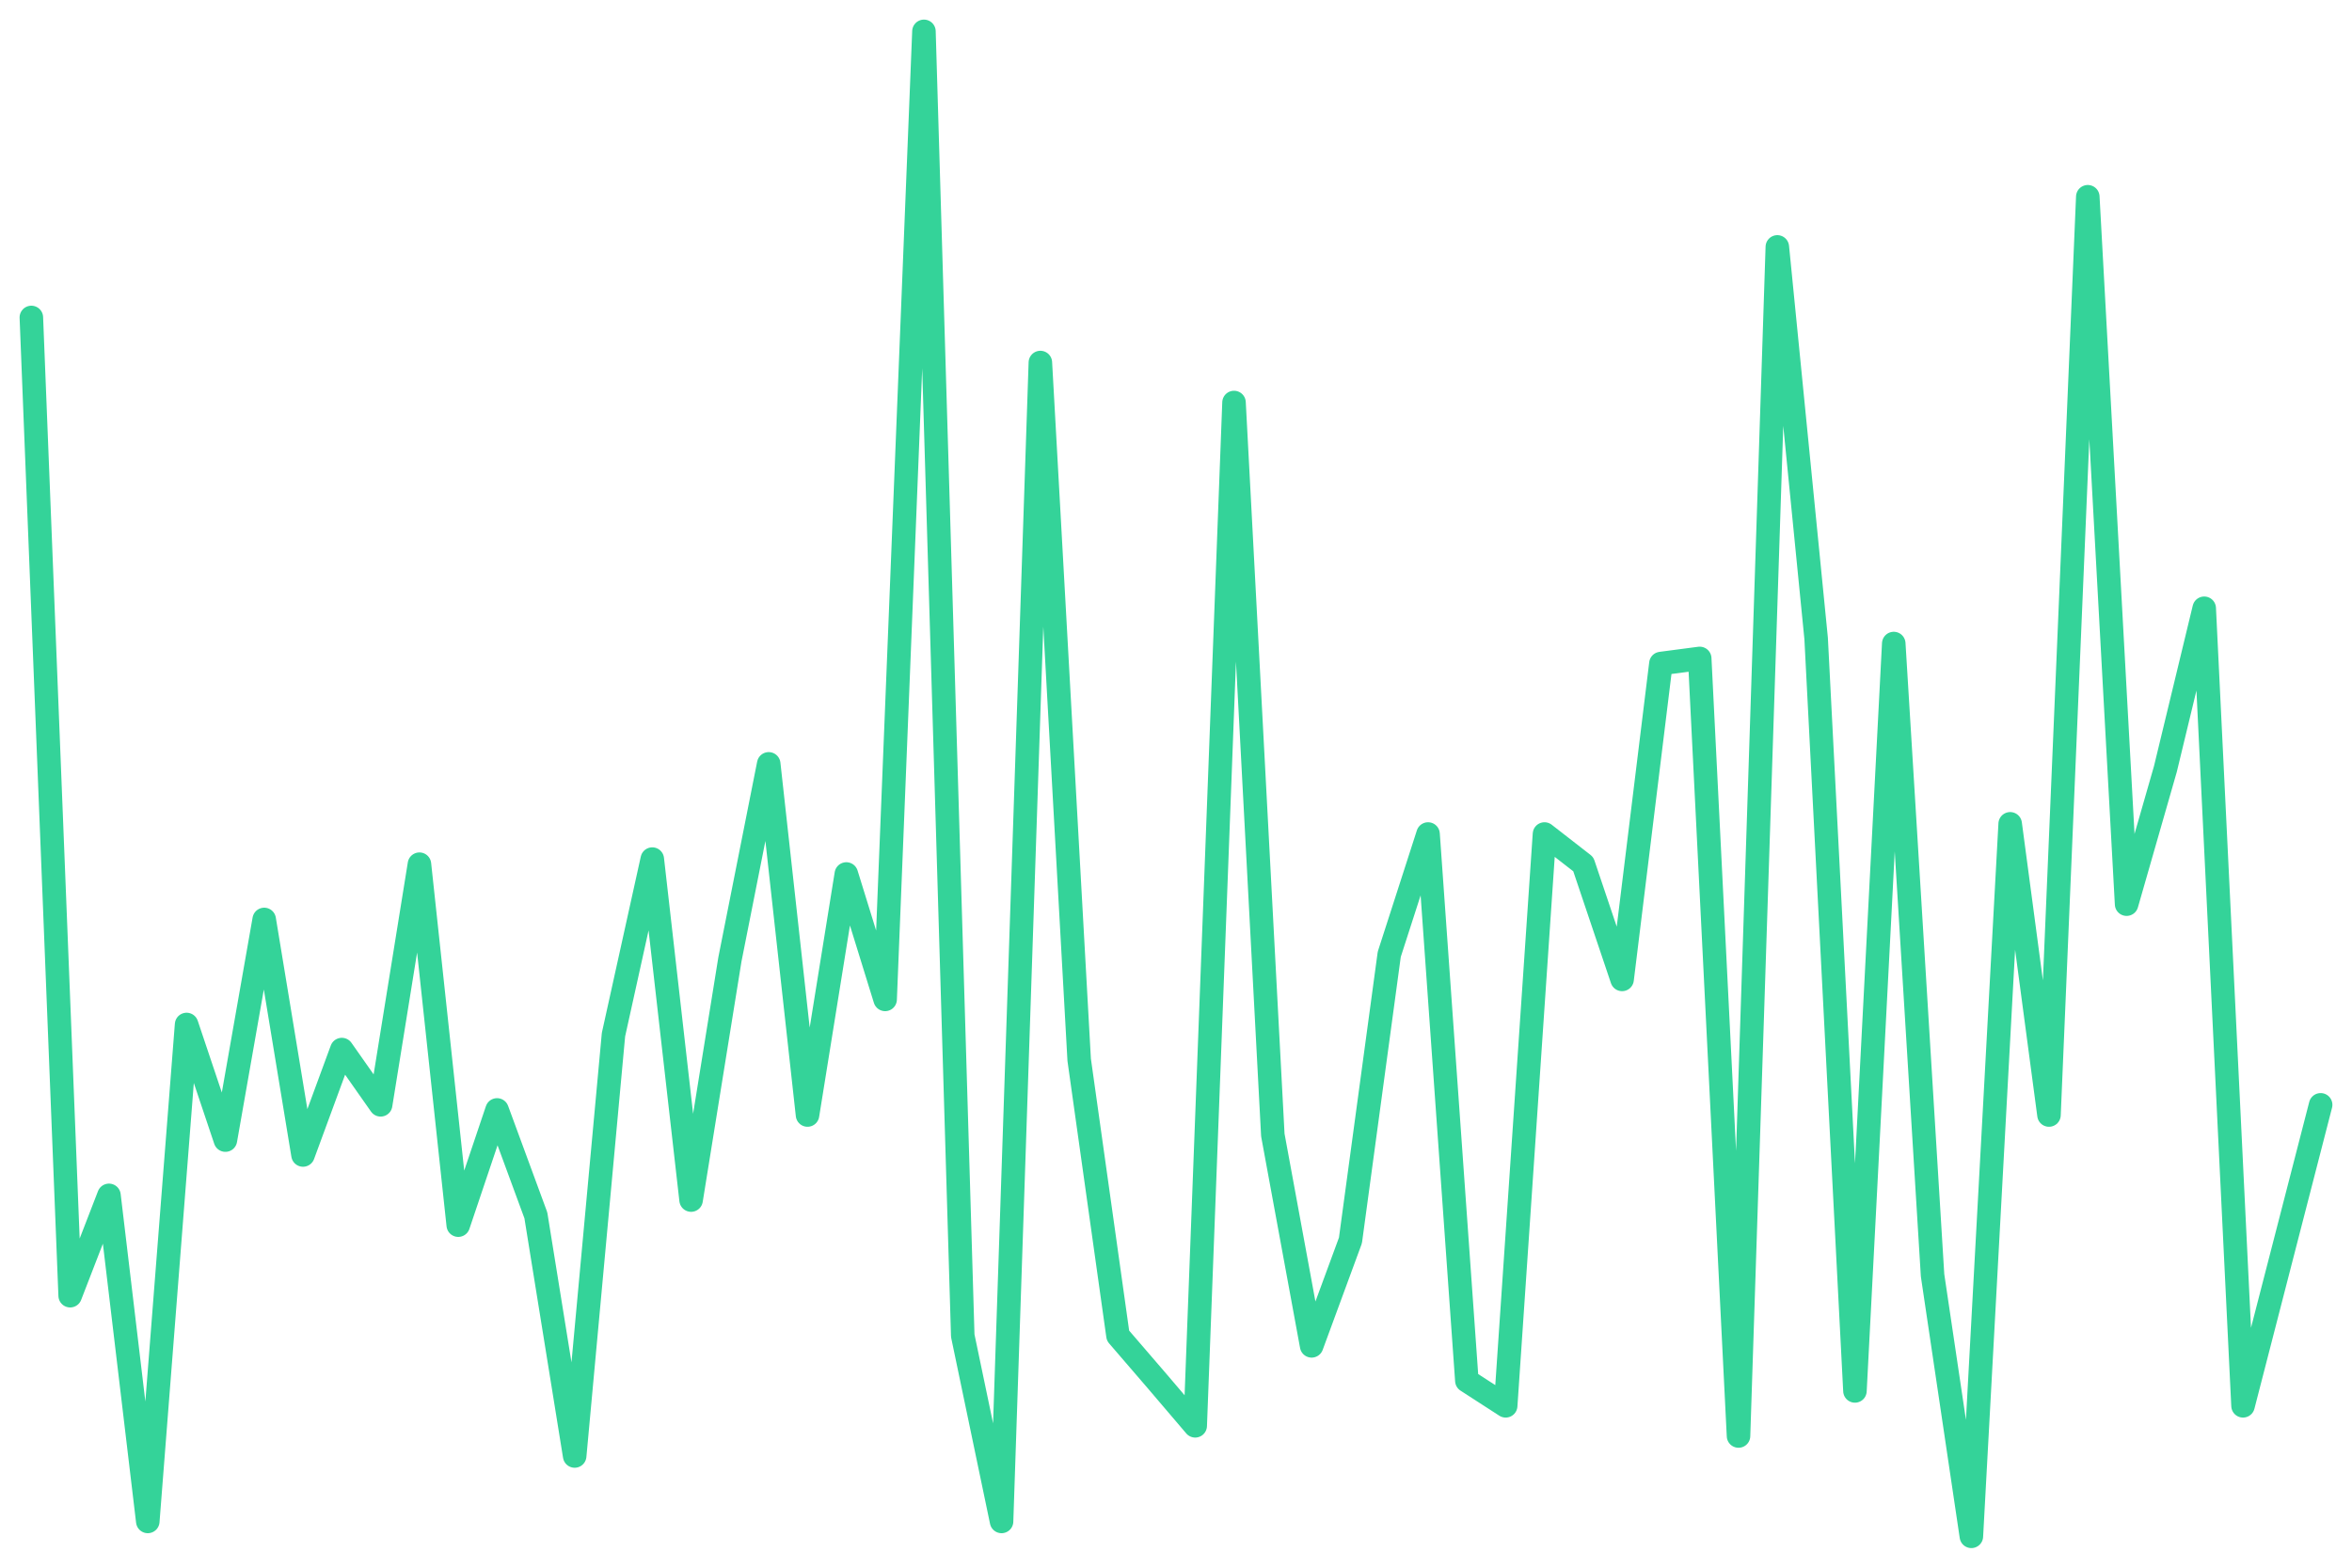
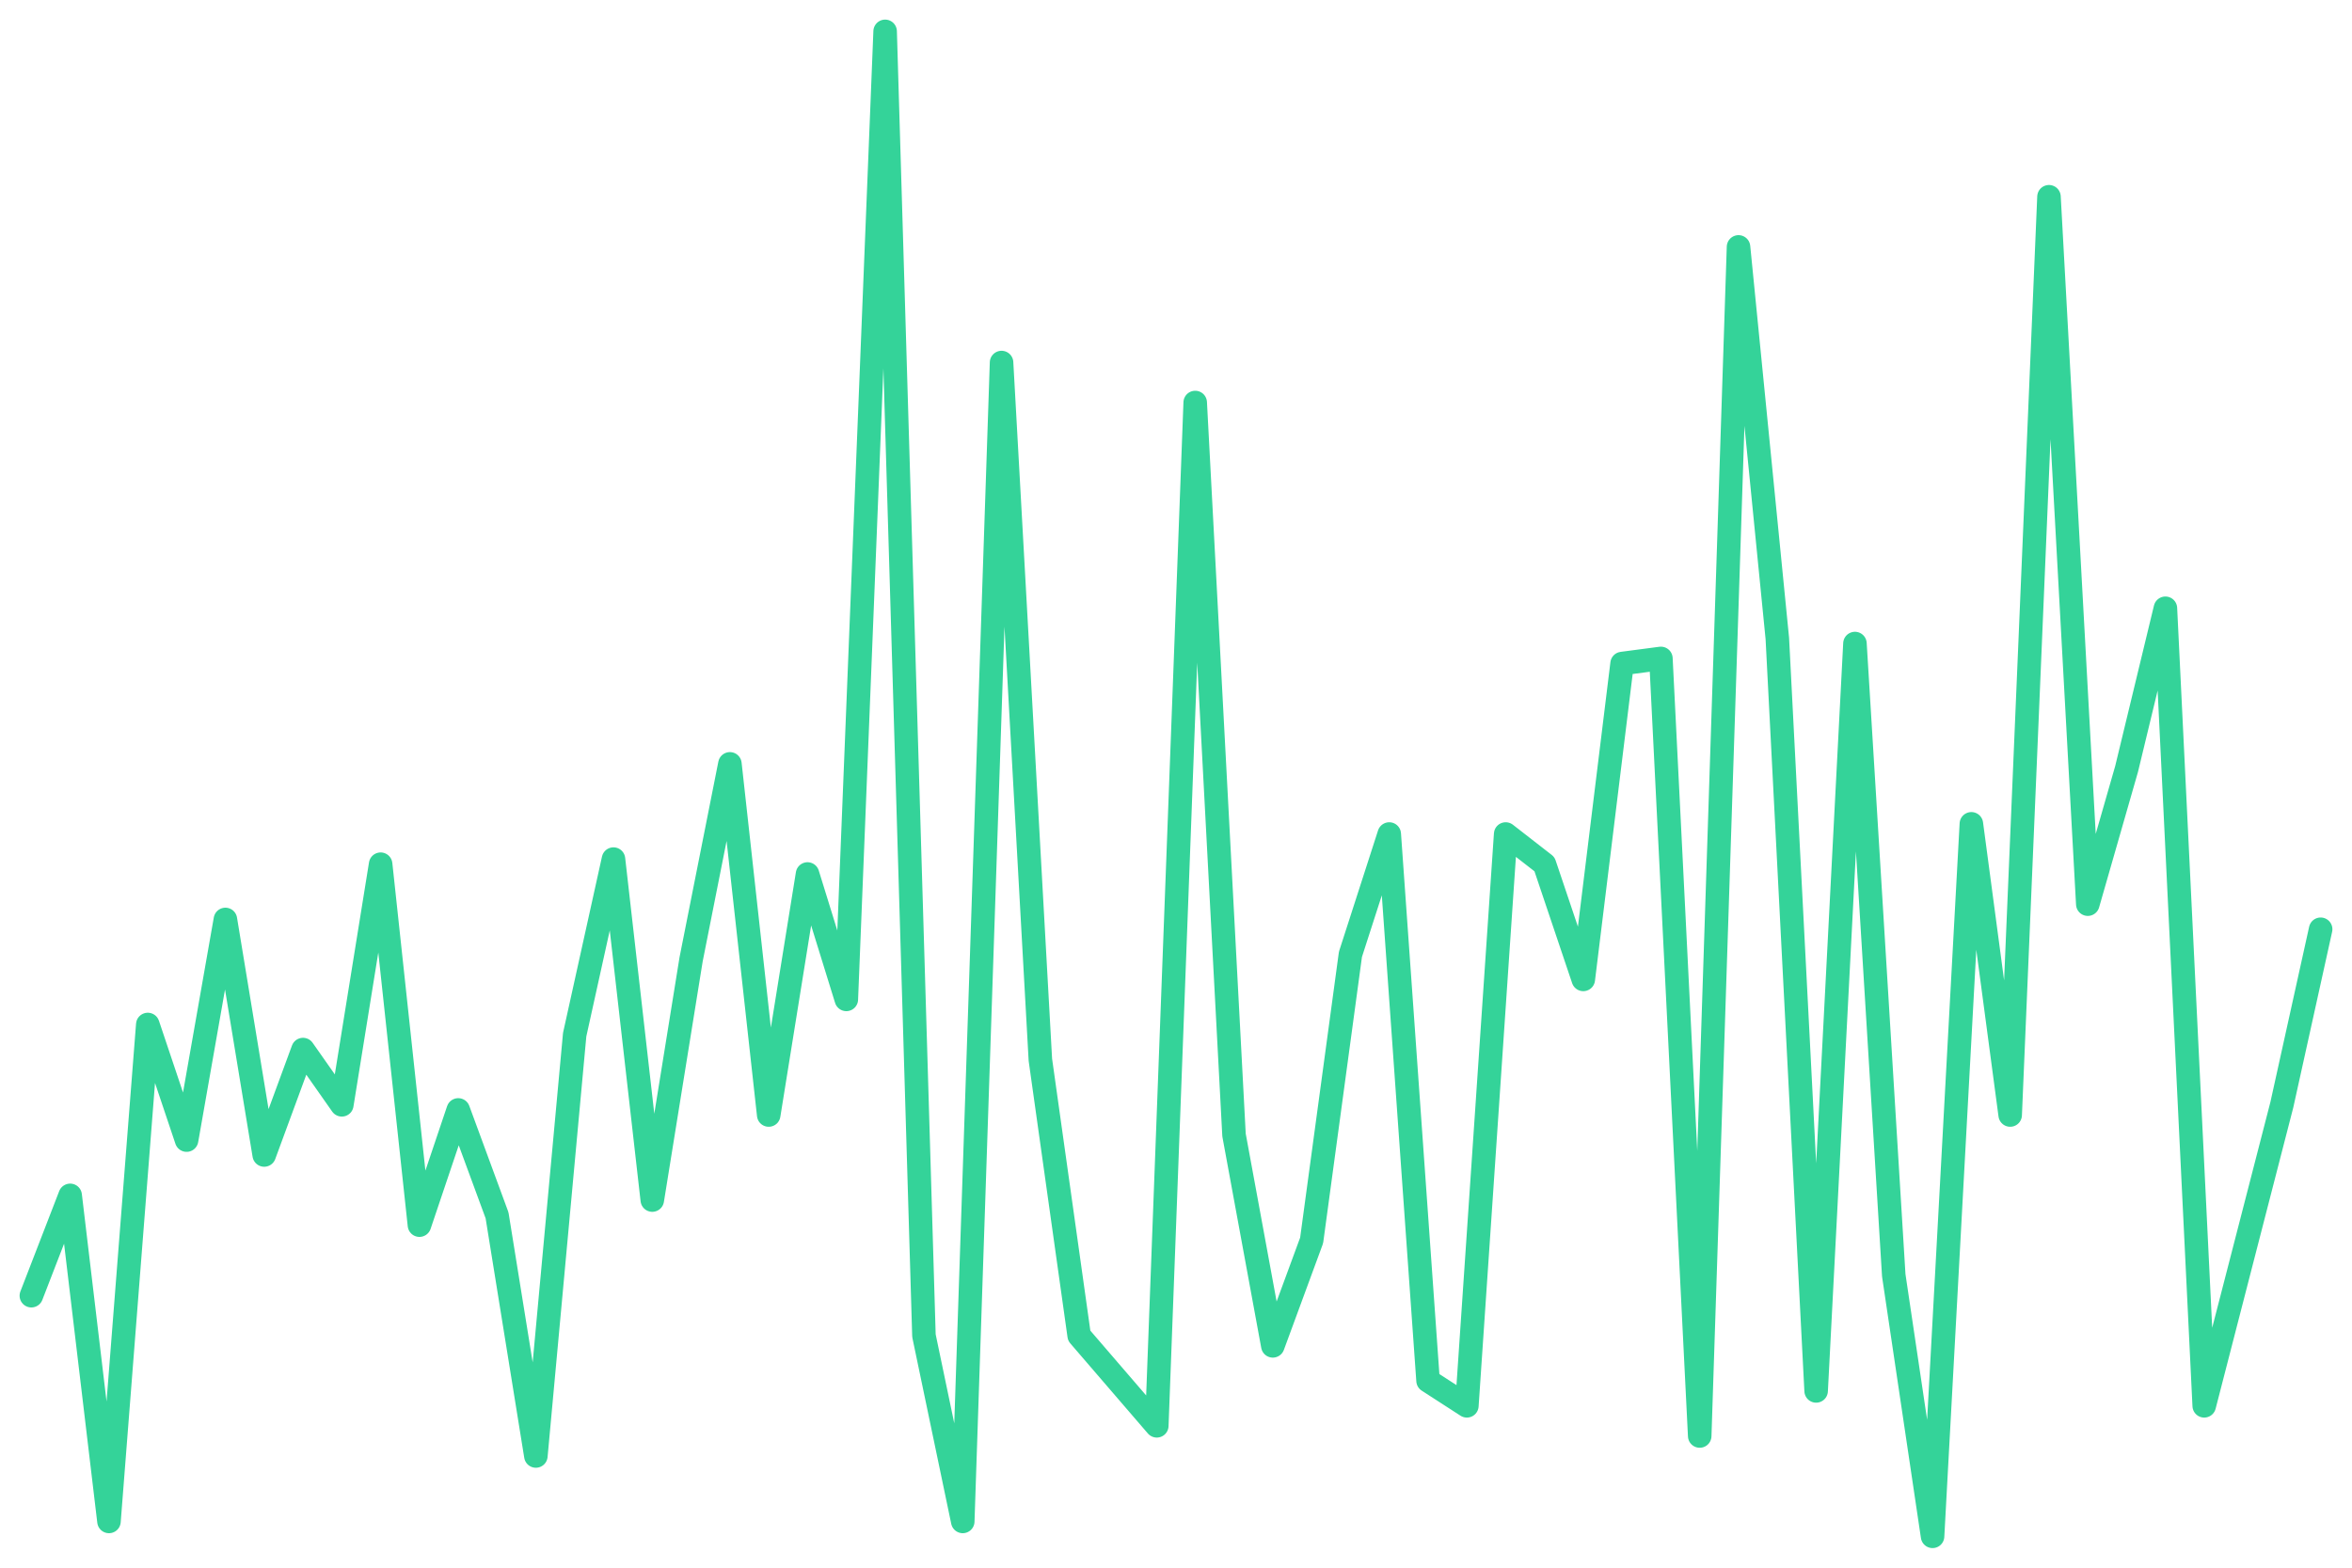
<svg xmlns="http://www.w3.org/2000/svg" viewBox="0 0 600 400" width="600" height="400">
-   <polyline fill="none" stroke="#34d399" stroke-width="6" stroke-linejoin="round" stroke-linecap="round" points="8.0,81.0 17.9,330.6 27.8,305.0 37.7,388.2 47.6,261.4 57.5,290.9 67.4,234.6 77.3,294.7 87.2,267.8 97.1,281.9 107.0,220.5 116.9,312.6 126.8,283.2 136.7,310.1 146.6,371.5 156.5,264.0 166.4,219.2 176.3,306.2 186.2,244.8 196.1,194.9 206.0,284.5 215.9,223.0 225.8,255.0 235.7,8.0 245.6,340.8 255.5,388.2 265.4,92.5 275.3,270.4 285.2,340.8 295.1,352.3 304.9,363.8 314.8,102.7 324.7,289.6 334.6,343.4 344.5,316.5 354.4,243.5 364.3,212.8 374.2,352.3 384.1,358.7 394.0,212.8 403.9,220.5 413.8,249.9 423.7,169.3 433.6,168.0 443.5,366.4 453.4,63.0 463.3,162.9 473.2,354.9 483.1,164.2 493.0,325.4 502.9,392.0 512.8,210.2 522.7,284.5 532.6,50.2 542.5,230.7 552.4,196.2 562.3,155.2 572.2,358.7 582.1,320.3 592.0,281.9" />
+   <polyline fill="none" stroke="#34d399" stroke-width="6" stroke-linejoin="round" stroke-linecap="round" points="8.0,330.6 17.9,305.0 27.8,388.2 37.7,261.4 47.6,290.9 57.5,234.6 67.4,294.7 77.3,267.8 87.2,281.9 97.1,220.5 107.0,312.6 116.9,283.2 126.8,310.1 136.7,371.5 146.6,264.0 156.5,219.2 166.4,306.2 176.3,244.8 186.2,194.9 196.1,284.5 206.0,223.0 215.9,255.0 225.8,8.0 235.7,340.8 245.6,388.2 255.5,92.5 265.4,270.4 275.3,340.8 285.2,352.3 295.1,363.8 304.9,102.7 314.8,289.6 324.7,343.4 334.6,316.5 344.5,243.5 354.4,212.8 364.3,352.3 374.2,358.7 384.1,212.8 394.0,220.5 403.9,249.9 413.8,169.3 423.7,168.0 433.6,366.4 443.5,63.0 453.4,162.9 463.3,354.9 473.2,164.2 483.1,325.4 493.0,392.0 502.9,210.2 512.8,284.5 522.7,50.2 532.6,230.7 542.5,196.2 552.4,155.2 562.3,358.7 572.2,320.3 582.1,281.9 592.0,237.1" />
</svg>
